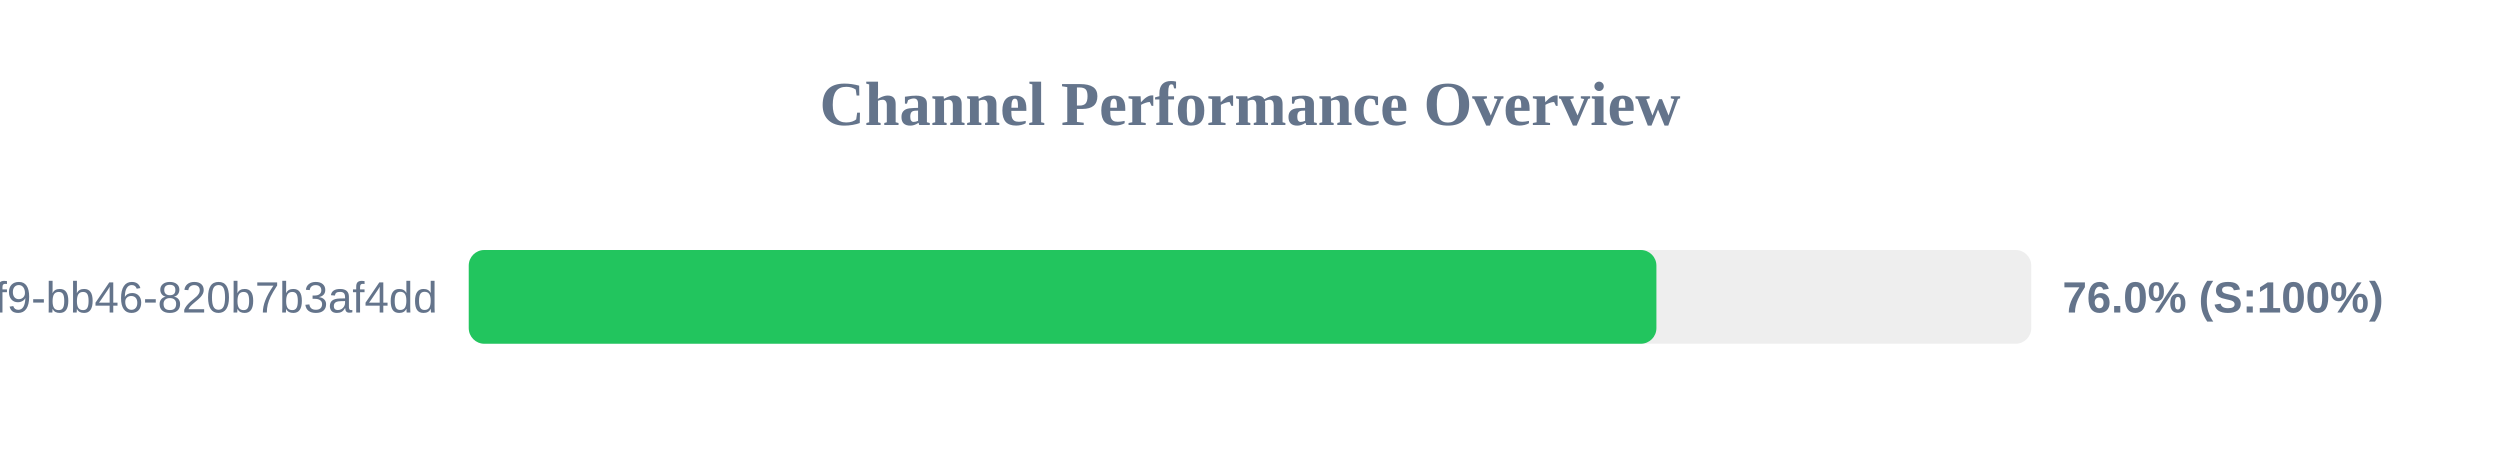
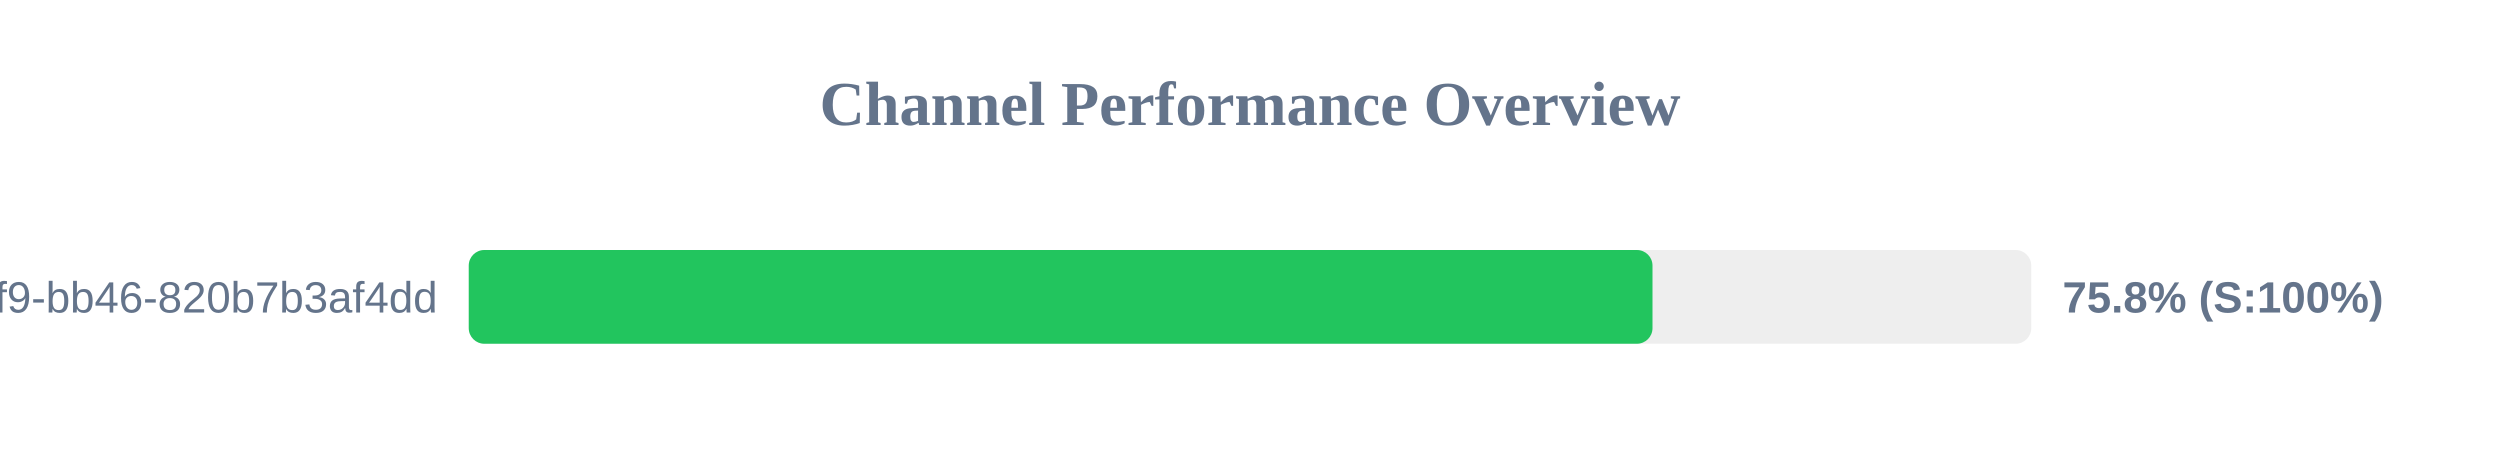
<svg xmlns="http://www.w3.org/2000/svg" width="800" height="150" version="1.1">
  <style>
        .row { font: 14px Arial; fill: #64748b; }
        .score { font: bold 14px Arial; fill: #64748b; }
    </style>
  <text x="400" y="40" text-anchor="middle" font-size="20px" font-weight="bold" fill="#64748b">Channel Performance Overview</text>
  <rect x="150" y="80" width="500" height="30" fill="#eee" rx="5" />
-   <rect x="150" y="80" width="380.05" height="30" fill="#22c55e" rx="5" />
+   <rect x="150" y="80" width="378.8" height="30" fill="#22c55e" rx="5" />
  <text x="140" y="100" text-anchor="end" class="row">?uuid=80b2ac81-ba69-41f9-bb46-820b7b3af4dd</text>
-   <text x="660" y="100" text-anchor="start" class="score">76.0% (S:100%)</text>
+   <text x="660" y="100" text-anchor="start" class="score">75.8% (S:100%)</text>
</svg>
